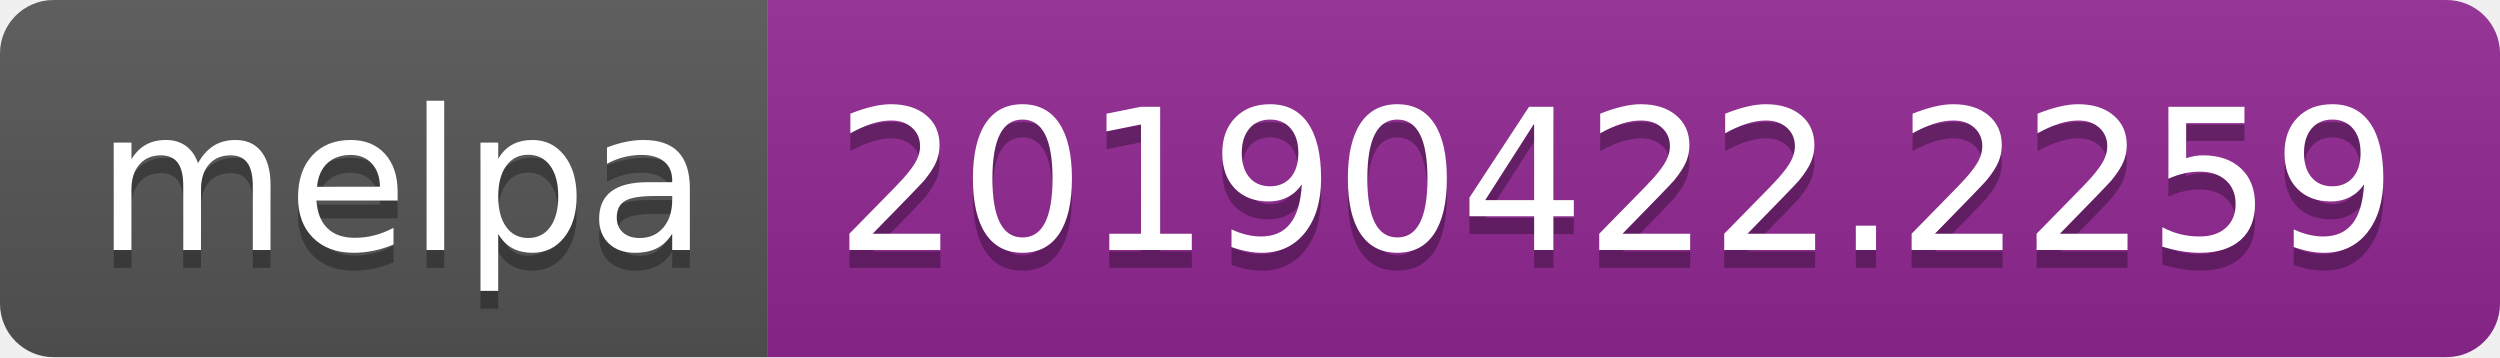
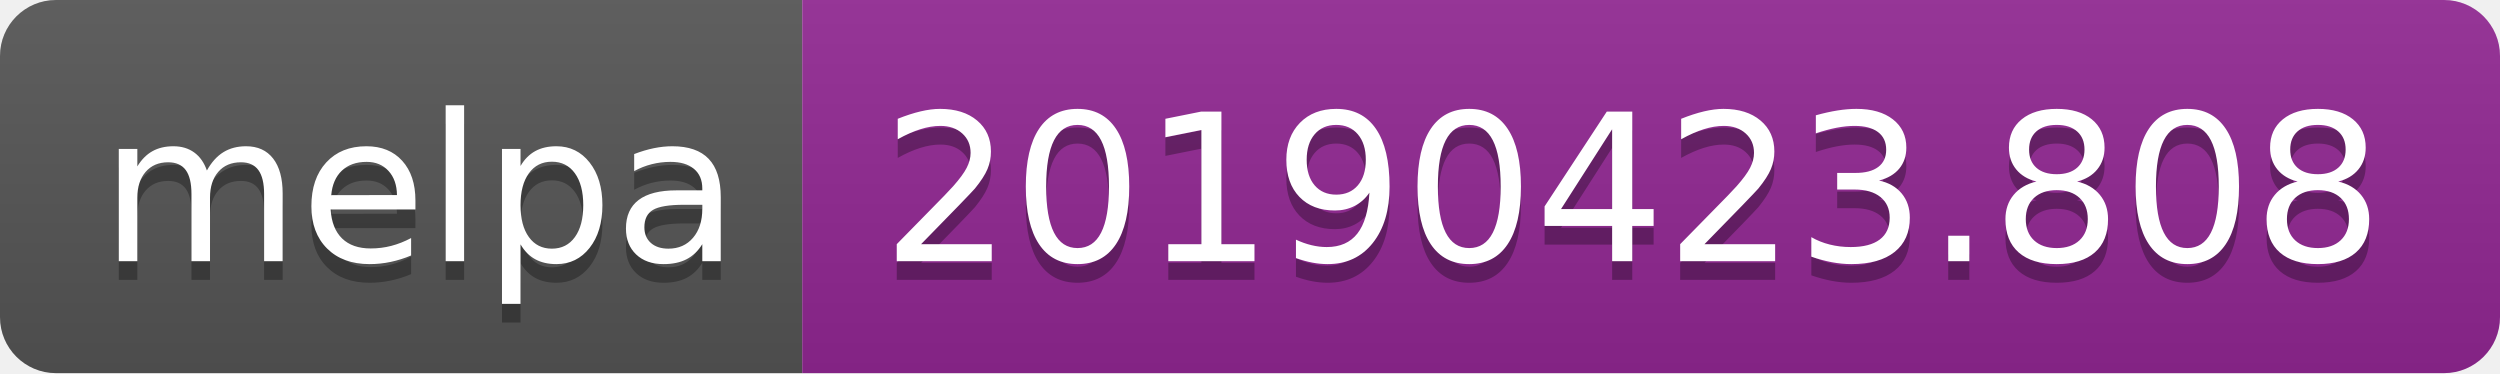
- <svg xmlns="http://www.w3.org/2000/svg" width="140" height="20">
+ <svg xmlns="http://www.w3.org/2000/svg" width="134" height="20">
  <linearGradient id="b" x2="0" y2="100%">
    <stop offset="0" stop-color="#bbb" stop-opacity=".1" />
    <stop offset="1" stop-opacity=".1" />
  </linearGradient>
  <clipPath id="a">
-     <rect width="140" height="20" rx="3" fill="#fff" />
+     <rect width="134" height="20" rx="3" fill="#fff" />
  </clipPath>
  <g clip-path="url(#a)">
    <path fill="#555" d="M0 0h43v20H0z" />
-     <path fill="#922793" d="M43 0h97v20H43z" />
-     <path fill="url(#b)" d="M0 0h140v20H0z" />
+     <path fill="#922793" d="M43 0h91v20H43z" />
+     <path fill="url(#b)" d="M0 0h134v20H0z" />
  </g>
  <g fill="#fff" text-anchor="middle" font-family="DejaVu Sans,Verdana,Geneva,sans-serif" font-size="110">
    <text x="225" y="150" fill="#010101" fill-opacity=".3" transform="scale(.1)" textLength="330">melpa</text>
    <text x="225" y="140" transform="scale(.1)" textLength="330">melpa</text>
-     <text x="905" y="150" fill="#010101" fill-opacity=".3" transform="scale(.1)" textLength="870">20190422.2259</text>
-     <text x="905" y="140" transform="scale(.1)" textLength="870">20190422.2259</text>
+     <text x="875" y="150" fill="#010101" fill-opacity=".3" transform="scale(.1)" textLength="810">20190423.808</text>
+     <text x="875" y="140" transform="scale(.1)" textLength="810">20190423.808</text>
  </g>
</svg>
